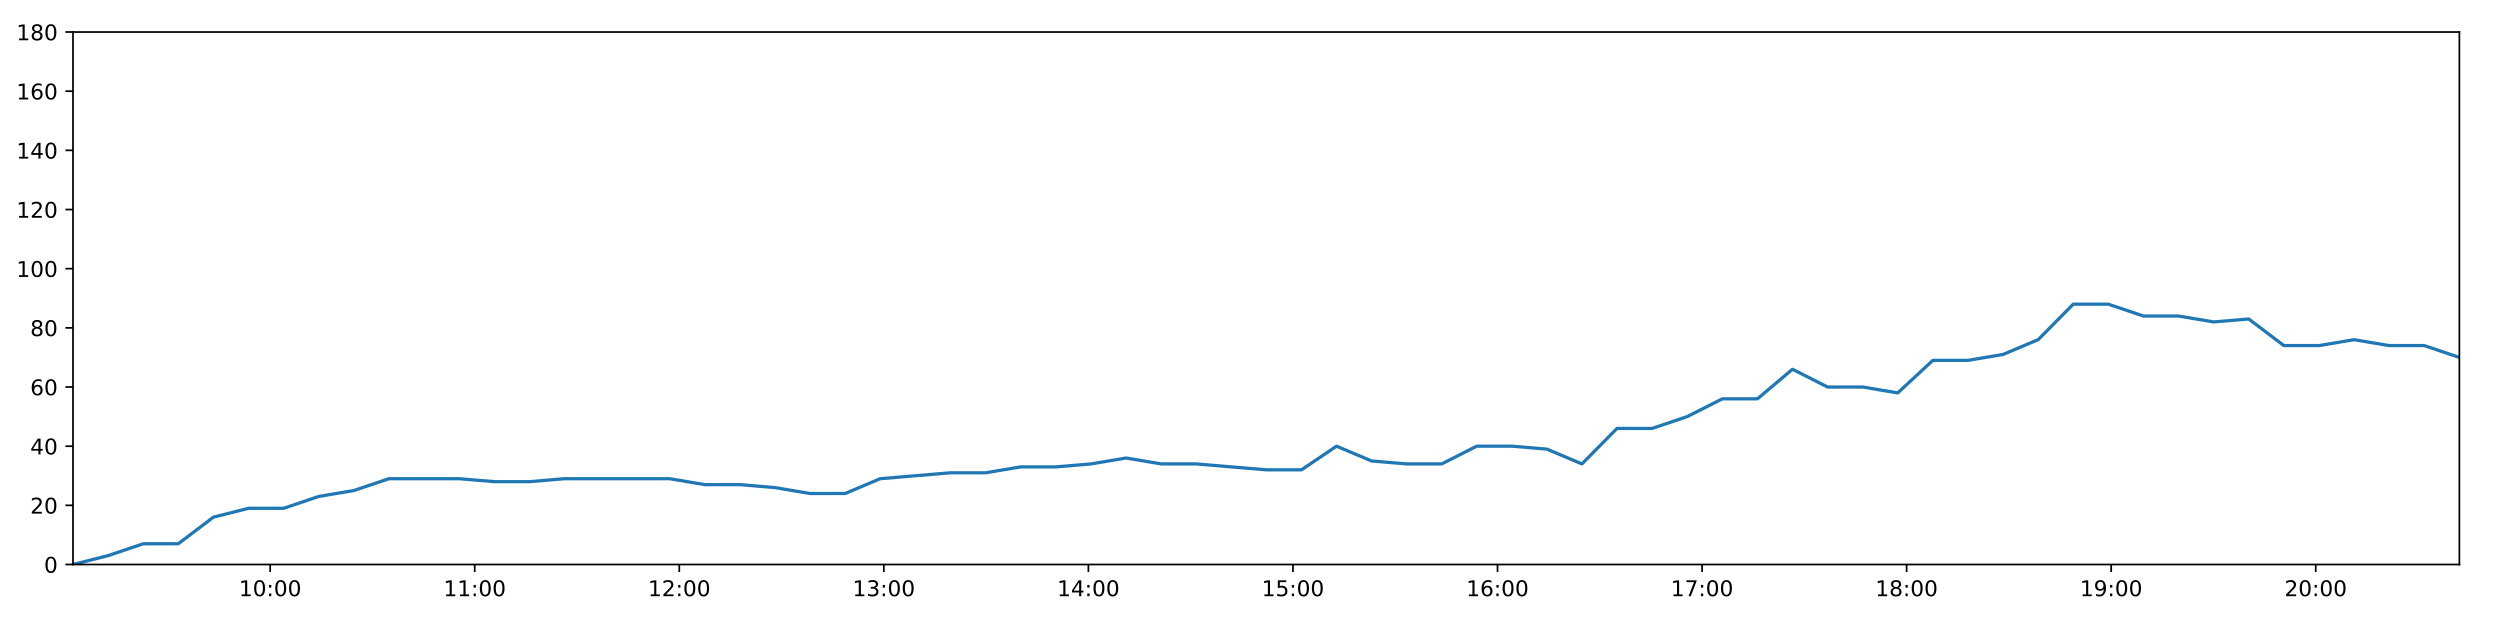
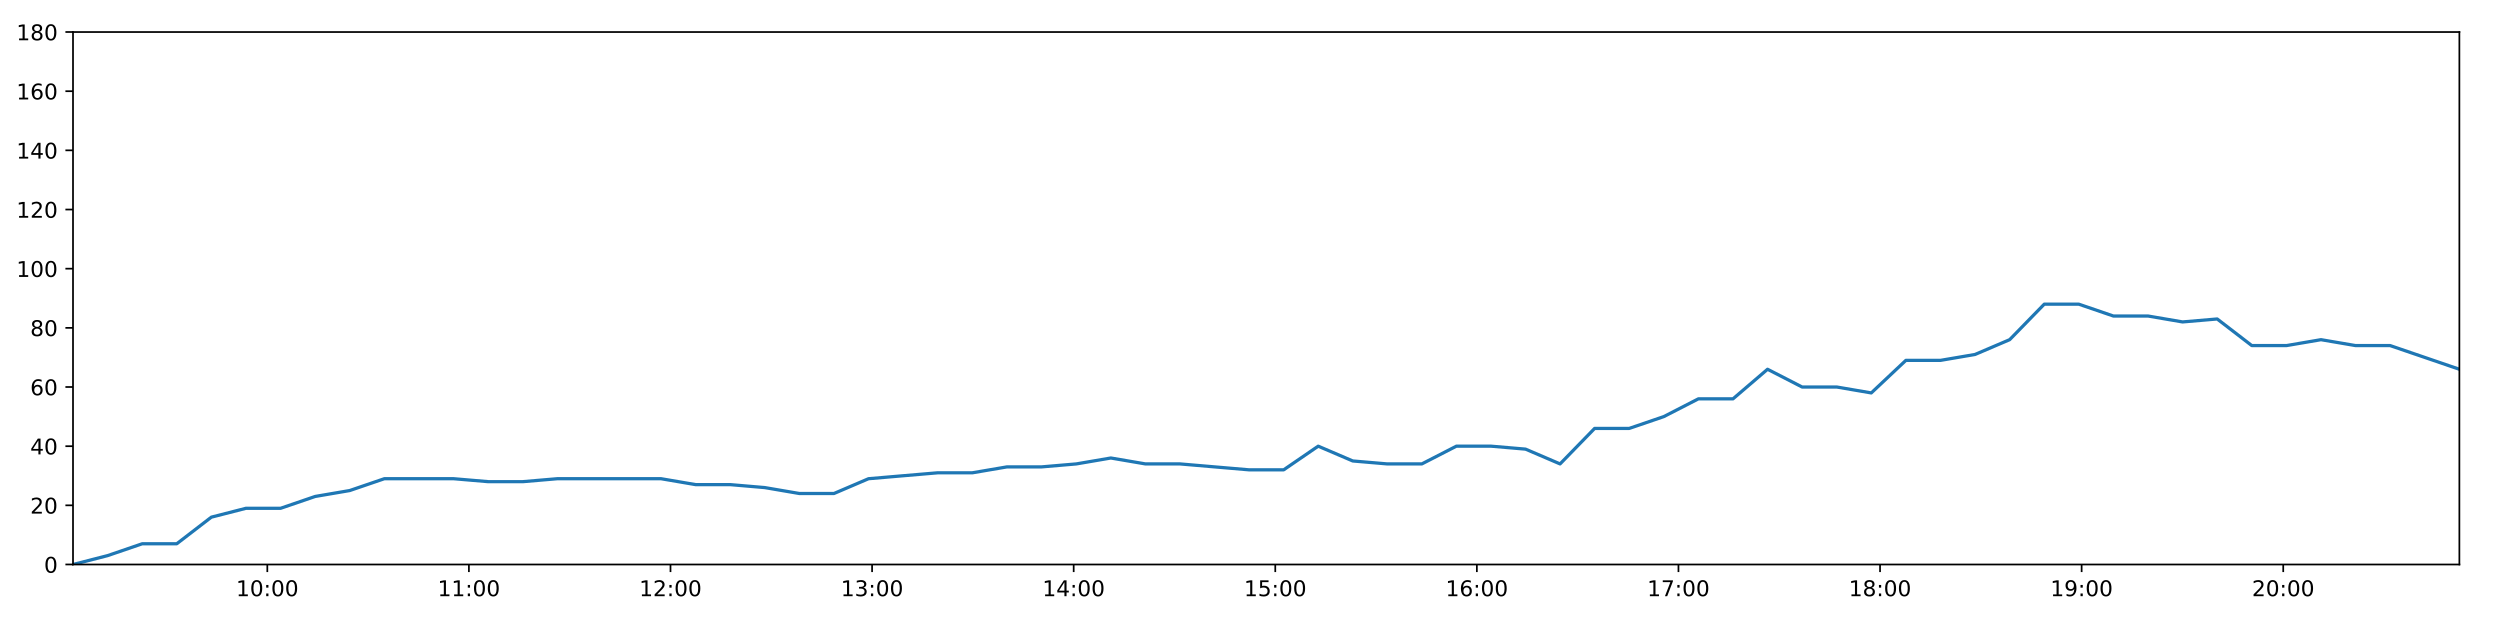
<svg xmlns="http://www.w3.org/2000/svg" xmlns:xlink="http://www.w3.org/1999/xlink" height="288pt" version="1.1" viewBox="0 0 1152 288" width="1152pt">
  <defs>
    <style type="text/css">
*{stroke-linecap:butt;stroke-linejoin:round;}
  </style>
  </defs>
  <g id="figure_1">
    <g id="patch_1">
      <path d="M 0 288  L 1152 288  L 1152 0  L 0 0  z " style="fill:#ffffff;" />
    </g>
    <g id="axes_1">
      <g id="patch_2">
        <path d="M 33.64 260.12  L 1133.28 260.12  L 1133.28 14.76  L 33.64 14.76  z " style="fill:#ffffff;" />
      </g>
      <g id="matplotlib.axis_1">
        <g id="xtick_1">
          <g id="line2d_1">
            <defs>
-               <path d="M 0 0  L 0 3.5  " id="m5313cf826f" style="stroke:#000000;stroke-width:0.8;" />
-             </defs>
-             <g>
-               <use style="stroke:#000000;stroke-width:0.8;" x="124.494" xlink:href="#m5313cf826f" y="260.12" />
+               <path d="M 0 0  L 0 3.5  " id="mcf92fbd82d" style="stroke:#000000;stroke-width:0.8;" />
+             </defs>
+             <g>
+               <use style="stroke:#000000;stroke-width:0.8;" x="123.177" xlink:href="#mcf92fbd82d" y="260.12" />
            </g>
          </g>
          <g id="text_1">
            <defs>
              <path d="M 12.406 8.297  L 28.516 8.297  L 28.516 63.922  L 10.984 60.406  L 10.984 69.391  L 28.422 72.906  L 38.281 72.906  L 38.281 8.297  L 54.391 8.297  L 54.391 0  L 12.406 0  z " id="DejaVuSans-49" />
              <path d="M 31.781 66.406  Q 24.172 66.406 20.328 58.906  Q 16.5 51.422 16.5 36.375  Q 16.5 21.391 20.328 13.891  Q 24.172 6.391 31.781 6.391  Q 39.453 6.391 43.281 13.891  Q 47.125 21.391 47.125 36.375  Q 47.125 51.422 43.281 58.906  Q 39.453 66.406 31.781 66.406  z M 31.781 74.219  Q 44.047 74.219 50.516 64.516  Q 56.984 54.828 56.984 36.375  Q 56.984 17.969 50.516 8.266  Q 44.047 -1.422 31.781 -1.422  Q 19.531 -1.422 13.062 8.266  Q 6.594 17.969 6.594 36.375  Q 6.594 54.828 13.062 64.516  Q 19.531 74.219 31.781 74.219  z " id="DejaVuSans-48" />
              <path d="M 11.719 12.406  L 22.016 12.406  L 22.016 0  L 11.719 0  z M 11.719 51.703  L 22.016 51.703  L 22.016 39.312  L 11.719 39.312  z " id="DejaVuSans-58" />
            </defs>
-             <g transform="translate(110.0845 274.7184)scale(0.1 -0.1)">
+             <g transform="translate(108.7675 274.7184)scale(0.1 -0.1)">
              <use xlink:href="#DejaVuSans-49" />
              <use x="63.623" xlink:href="#DejaVuSans-48" />
              <use x="127.246" xlink:href="#DejaVuSans-58" />
              <use x="160.938" xlink:href="#DejaVuSans-48" />
              <use x="224.561" xlink:href="#DejaVuSans-48" />
            </g>
          </g>
        </g>
        <g id="xtick_2">
          <g id="line2d_2">
            <g>
-               <use style="stroke:#000000;stroke-width:0.8;" x="218.754" xlink:href="#m5313cf826f" y="260.12" />
+               <use style="stroke:#000000;stroke-width:0.8;" x="216.07" xlink:href="#mcf92fbd82d" y="260.12" />
            </g>
          </g>
          <g id="text_2">
-             <g transform="translate(204.3444 274.7184)scale(0.1 -0.1)">
+             <g transform="translate(201.6611 274.7184)scale(0.1 -0.1)">
              <use xlink:href="#DejaVuSans-49" />
              <use x="63.623" xlink:href="#DejaVuSans-49" />
              <use x="127.246" xlink:href="#DejaVuSans-58" />
              <use x="160.938" xlink:href="#DejaVuSans-48" />
              <use x="224.561" xlink:href="#DejaVuSans-48" />
            </g>
          </g>
        </g>
        <g id="xtick_3">
          <g id="line2d_3">
            <g>
-               <use style="stroke:#000000;stroke-width:0.8;" x="313.014" xlink:href="#m5313cf826f" y="260.12" />
+               <use style="stroke:#000000;stroke-width:0.8;" x="308.964" xlink:href="#mcf92fbd82d" y="260.12" />
            </g>
          </g>
          <g id="text_3">
            <defs>
              <path d="M 19.188 8.297  L 53.609 8.297  L 53.609 0  L 7.328 0  L 7.328 8.297  Q 12.938 14.109 22.625 23.891  Q 32.328 33.688 34.812 36.531  Q 39.547 41.844 41.422 45.531  Q 43.312 49.219 43.312 52.781  Q 43.312 58.594 39.234 62.25  Q 35.156 65.922 28.609 65.922  Q 23.969 65.922 18.812 64.312  Q 13.672 62.703 7.812 59.422  L 7.812 69.391  Q 13.766 71.781 18.938 73  Q 24.125 74.219 28.422 74.219  Q 39.75 74.219 46.484 68.547  Q 53.219 62.891 53.219 53.422  Q 53.219 48.922 51.531 44.891  Q 49.859 40.875 45.406 35.406  Q 44.188 33.984 37.641 27.219  Q 31.109 20.453 19.188 8.297  z " id="DejaVuSans-50" />
            </defs>
-             <g transform="translate(298.6043 274.7184)scale(0.1 -0.1)">
+             <g transform="translate(294.5546 274.7184)scale(0.1 -0.1)">
              <use xlink:href="#DejaVuSans-49" />
              <use x="63.623" xlink:href="#DejaVuSans-50" />
              <use x="127.246" xlink:href="#DejaVuSans-58" />
              <use x="160.938" xlink:href="#DejaVuSans-48" />
              <use x="224.561" xlink:href="#DejaVuSans-48" />
            </g>
          </g>
        </g>
        <g id="xtick_4">
          <g id="line2d_4">
            <g>
-               <use style="stroke:#000000;stroke-width:0.8;" x="407.274" xlink:href="#m5313cf826f" y="260.12" />
+               <use style="stroke:#000000;stroke-width:0.8;" x="401.857" xlink:href="#mcf92fbd82d" y="260.12" />
            </g>
          </g>
          <g id="text_4">
            <defs>
              <path d="M 40.578 39.312  Q 47.656 37.797 51.625 33  Q 55.609 28.219 55.609 21.188  Q 55.609 10.406 48.188 4.484  Q 40.766 -1.422 27.094 -1.422  Q 22.516 -1.422 17.656 -0.516  Q 12.797 0.391 7.625 2.203  L 7.625 11.719  Q 11.719 9.328 16.594 8.109  Q 21.484 6.891 26.812 6.891  Q 36.078 6.891 40.938 10.547  Q 45.797 14.203 45.797 21.188  Q 45.797 27.641 41.281 31.266  Q 36.766 34.906 28.719 34.906  L 20.219 34.906  L 20.219 43.016  L 29.109 43.016  Q 36.375 43.016 40.234 45.922  Q 44.094 48.828 44.094 54.297  Q 44.094 59.906 40.109 62.906  Q 36.141 65.922 28.719 65.922  Q 24.656 65.922 20.016 65.031  Q 15.375 64.156 9.812 62.312  L 9.812 71.094  Q 15.438 72.656 20.344 73.438  Q 25.25 74.219 29.594 74.219  Q 40.828 74.219 47.359 69.109  Q 53.906 64.016 53.906 55.328  Q 53.906 49.266 50.438 45.094  Q 46.969 40.922 40.578 39.312  z " id="DejaVuSans-51" />
            </defs>
-             <g transform="translate(392.8642 274.7184)scale(0.1 -0.1)">
+             <g transform="translate(387.4481 274.7184)scale(0.1 -0.1)">
              <use xlink:href="#DejaVuSans-49" />
              <use x="63.623" xlink:href="#DejaVuSans-51" />
              <use x="127.246" xlink:href="#DejaVuSans-58" />
              <use x="160.938" xlink:href="#DejaVuSans-48" />
              <use x="224.561" xlink:href="#DejaVuSans-48" />
            </g>
          </g>
        </g>
        <g id="xtick_5">
          <g id="line2d_5">
            <g>
-               <use style="stroke:#000000;stroke-width:0.8;" x="501.533" xlink:href="#m5313cf826f" y="260.12" />
+               <use style="stroke:#000000;stroke-width:0.8;" x="494.751" xlink:href="#mcf92fbd82d" y="260.12" />
            </g>
          </g>
          <g id="text_5">
            <defs>
              <path d="M 37.797 64.312  L 12.891 25.391  L 37.797 25.391  z M 35.203 72.906  L 47.609 72.906  L 47.609 25.391  L 58.016 25.391  L 58.016 17.188  L 47.609 17.188  L 47.609 0  L 37.797 0  L 37.797 17.188  L 4.891 17.188  L 4.891 26.703  z " id="DejaVuSans-52" />
            </defs>
-             <g transform="translate(487.124 274.7184)scale(0.1 -0.1)">
+             <g transform="translate(480.3416 274.7184)scale(0.1 -0.1)">
              <use xlink:href="#DejaVuSans-49" />
              <use x="63.623" xlink:href="#DejaVuSans-52" />
              <use x="127.246" xlink:href="#DejaVuSans-58" />
              <use x="160.938" xlink:href="#DejaVuSans-48" />
              <use x="224.561" xlink:href="#DejaVuSans-48" />
            </g>
          </g>
        </g>
        <g id="xtick_6">
          <g id="line2d_6">
            <g>
-               <use style="stroke:#000000;stroke-width:0.8;" x="595.793" xlink:href="#m5313cf826f" y="260.12" />
+               <use style="stroke:#000000;stroke-width:0.8;" x="587.644" xlink:href="#mcf92fbd82d" y="260.12" />
            </g>
          </g>
          <g id="text_6">
            <defs>
              <path d="M 10.797 72.906  L 49.516 72.906  L 49.516 64.594  L 19.828 64.594  L 19.828 46.734  Q 21.969 47.469 24.109 47.828  Q 26.266 48.188 28.422 48.188  Q 40.625 48.188 47.75 41.5  Q 54.891 34.812 54.891 23.391  Q 54.891 11.625 47.562 5.094  Q 40.234 -1.422 26.906 -1.422  Q 22.312 -1.422 17.547 -0.641  Q 12.797 0.141 7.719 1.703  L 7.719 11.625  Q 12.109 9.234 16.797 8.062  Q 21.484 6.891 26.703 6.891  Q 35.156 6.891 40.078 11.328  Q 45.016 15.766 45.016 23.391  Q 45.016 31 40.078 35.438  Q 35.156 39.891 26.703 39.891  Q 22.75 39.891 18.812 39.016  Q 14.891 38.141 10.797 36.281  z " id="DejaVuSans-53" />
            </defs>
-             <g transform="translate(581.3839 274.7184)scale(0.1 -0.1)">
+             <g transform="translate(573.2351 274.7184)scale(0.1 -0.1)">
              <use xlink:href="#DejaVuSans-49" />
              <use x="63.623" xlink:href="#DejaVuSans-53" />
              <use x="127.246" xlink:href="#DejaVuSans-58" />
              <use x="160.938" xlink:href="#DejaVuSans-48" />
              <use x="224.561" xlink:href="#DejaVuSans-48" />
            </g>
          </g>
        </g>
        <g id="xtick_7">
          <g id="line2d_7">
            <g>
-               <use style="stroke:#000000;stroke-width:0.8;" x="690.053" xlink:href="#m5313cf826f" y="260.12" />
+               <use style="stroke:#000000;stroke-width:0.8;" x="680.538" xlink:href="#mcf92fbd82d" y="260.12" />
            </g>
          </g>
          <g id="text_7">
            <defs>
              <path d="M 33.016 40.375  Q 26.375 40.375 22.484 35.828  Q 18.609 31.297 18.609 23.391  Q 18.609 15.531 22.484 10.953  Q 26.375 6.391 33.016 6.391  Q 39.656 6.391 43.531 10.953  Q 47.406 15.531 47.406 23.391  Q 47.406 31.297 43.531 35.828  Q 39.656 40.375 33.016 40.375  z M 52.594 71.297  L 52.594 62.312  Q 48.875 64.062 45.094 64.984  Q 41.312 65.922 37.594 65.922  Q 27.828 65.922 22.672 59.328  Q 17.531 52.734 16.797 39.406  Q 19.672 43.656 24.016 45.922  Q 28.375 48.188 33.594 48.188  Q 44.578 48.188 50.953 41.516  Q 57.328 34.859 57.328 23.391  Q 57.328 12.156 50.688 5.359  Q 44.047 -1.422 33.016 -1.422  Q 20.359 -1.422 13.672 8.266  Q 6.984 17.969 6.984 36.375  Q 6.984 53.656 15.188 63.938  Q 23.391 74.219 37.203 74.219  Q 40.922 74.219 44.703 73.484  Q 48.484 72.75 52.594 71.297  z " id="DejaVuSans-54" />
            </defs>
-             <g transform="translate(675.6438 274.7184)scale(0.1 -0.1)">
+             <g transform="translate(666.1286 274.7184)scale(0.1 -0.1)">
              <use xlink:href="#DejaVuSans-49" />
              <use x="63.623" xlink:href="#DejaVuSans-54" />
              <use x="127.246" xlink:href="#DejaVuSans-58" />
              <use x="160.938" xlink:href="#DejaVuSans-48" />
              <use x="224.561" xlink:href="#DejaVuSans-48" />
            </g>
          </g>
        </g>
        <g id="xtick_8">
          <g id="line2d_8">
            <g>
-               <use style="stroke:#000000;stroke-width:0.8;" x="784.313" xlink:href="#m5313cf826f" y="260.12" />
+               <use style="stroke:#000000;stroke-width:0.8;" x="773.431" xlink:href="#mcf92fbd82d" y="260.12" />
            </g>
          </g>
          <g id="text_8">
            <defs>
              <path d="M 8.203 72.906  L 55.078 72.906  L 55.078 68.703  L 28.609 0  L 18.312 0  L 43.219 64.594  L 8.203 64.594  z " id="DejaVuSans-55" />
            </defs>
-             <g transform="translate(769.9037 274.7184)scale(0.1 -0.1)">
+             <g transform="translate(759.0221 274.7184)scale(0.1 -0.1)">
              <use xlink:href="#DejaVuSans-49" />
              <use x="63.623" xlink:href="#DejaVuSans-55" />
              <use x="127.246" xlink:href="#DejaVuSans-58" />
              <use x="160.938" xlink:href="#DejaVuSans-48" />
              <use x="224.561" xlink:href="#DejaVuSans-48" />
            </g>
          </g>
        </g>
        <g id="xtick_9">
          <g id="line2d_9">
            <g>
-               <use style="stroke:#000000;stroke-width:0.8;" x="878.573" xlink:href="#m5313cf826f" y="260.12" />
+               <use style="stroke:#000000;stroke-width:0.8;" x="866.325" xlink:href="#mcf92fbd82d" y="260.12" />
            </g>
          </g>
          <g id="text_9">
            <defs>
              <path d="M 31.781 34.625  Q 24.75 34.625 20.719 30.859  Q 16.703 27.094 16.703 20.516  Q 16.703 13.922 20.719 10.156  Q 24.75 6.391 31.781 6.391  Q 38.812 6.391 42.859 10.172  Q 46.922 13.969 46.922 20.516  Q 46.922 27.094 42.891 30.859  Q 38.875 34.625 31.781 34.625  z M 21.922 38.812  Q 15.578 40.375 12.031 44.719  Q 8.5 49.078 8.5 55.328  Q 8.5 64.062 14.719 69.141  Q 20.953 74.219 31.781 74.219  Q 42.672 74.219 48.875 69.141  Q 55.078 64.062 55.078 55.328  Q 55.078 49.078 51.531 44.719  Q 48 40.375 41.703 38.812  Q 48.828 37.156 52.797 32.312  Q 56.781 27.484 56.781 20.516  Q 56.781 9.906 50.312 4.234  Q 43.844 -1.422 31.781 -1.422  Q 19.734 -1.422 13.25 4.234  Q 6.781 9.906 6.781 20.516  Q 6.781 27.484 10.781 32.312  Q 14.797 37.156 21.922 38.812  z M 18.312 54.391  Q 18.312 48.734 21.844 45.562  Q 25.391 42.391 31.781 42.391  Q 38.141 42.391 41.719 45.562  Q 45.312 48.734 45.312 54.391  Q 45.312 60.062 41.719 63.234  Q 38.141 66.406 31.781 66.406  Q 25.391 66.406 21.844 63.234  Q 18.312 60.062 18.312 54.391  z " id="DejaVuSans-56" />
            </defs>
-             <g transform="translate(864.1635 274.7184)scale(0.1 -0.1)">
+             <g transform="translate(851.9156 274.7184)scale(0.1 -0.1)">
              <use xlink:href="#DejaVuSans-49" />
              <use x="63.623" xlink:href="#DejaVuSans-56" />
              <use x="127.246" xlink:href="#DejaVuSans-58" />
              <use x="160.938" xlink:href="#DejaVuSans-48" />
              <use x="224.561" xlink:href="#DejaVuSans-48" />
            </g>
          </g>
        </g>
        <g id="xtick_10">
          <g id="line2d_10">
            <g>
-               <use style="stroke:#000000;stroke-width:0.8;" x="972.833" xlink:href="#m5313cf826f" y="260.12" />
+               <use style="stroke:#000000;stroke-width:0.8;" x="959.219" xlink:href="#mcf92fbd82d" y="260.12" />
            </g>
          </g>
          <g id="text_10">
            <defs>
              <path d="M 10.984 1.516  L 10.984 10.5  Q 14.703 8.734 18.5 7.812  Q 22.312 6.891 25.984 6.891  Q 35.75 6.891 40.891 13.453  Q 46.047 20.016 46.781 33.406  Q 43.953 29.203 39.594 26.953  Q 35.25 24.703 29.984 24.703  Q 19.047 24.703 12.672 31.312  Q 6.297 37.938 6.297 49.422  Q 6.297 60.641 12.938 67.422  Q 19.578 74.219 30.609 74.219  Q 43.266 74.219 49.922 64.516  Q 56.594 54.828 56.594 36.375  Q 56.594 19.141 48.406 8.859  Q 40.234 -1.422 26.422 -1.422  Q 22.703 -1.422 18.891 -0.688  Q 15.094 0.047 10.984 1.516  z M 30.609 32.422  Q 37.25 32.422 41.125 36.953  Q 45.016 41.5 45.016 49.422  Q 45.016 57.281 41.125 61.844  Q 37.25 66.406 30.609 66.406  Q 23.969 66.406 20.094 61.844  Q 16.219 57.281 16.219 49.422  Q 16.219 41.5 20.094 36.953  Q 23.969 32.422 30.609 32.422  z " id="DejaVuSans-57" />
            </defs>
-             <g transform="translate(958.4234 274.7184)scale(0.1 -0.1)">
+             <g transform="translate(944.8091 274.7184)scale(0.1 -0.1)">
              <use xlink:href="#DejaVuSans-49" />
              <use x="63.623" xlink:href="#DejaVuSans-57" />
              <use x="127.246" xlink:href="#DejaVuSans-58" />
              <use x="160.938" xlink:href="#DejaVuSans-48" />
              <use x="224.561" xlink:href="#DejaVuSans-48" />
            </g>
          </g>
        </g>
        <g id="xtick_11">
          <g id="line2d_11">
            <g>
-               <use style="stroke:#000000;stroke-width:0.8;" x="1067.093" xlink:href="#m5313cf826f" y="260.12" />
+               <use style="stroke:#000000;stroke-width:0.8;" x="1052.112" xlink:href="#mcf92fbd82d" y="260.12" />
            </g>
          </g>
          <g id="text_11">
-             <g transform="translate(1052.683 274.7184)scale(0.1 -0.1)">
+             <g transform="translate(1037.703 274.7184)scale(0.1 -0.1)">
              <use xlink:href="#DejaVuSans-50" />
              <use x="63.623" xlink:href="#DejaVuSans-48" />
              <use x="127.246" xlink:href="#DejaVuSans-58" />
              <use x="160.938" xlink:href="#DejaVuSans-48" />
              <use x="224.561" xlink:href="#DejaVuSans-48" />
            </g>
          </g>
        </g>
      </g>
      <g id="matplotlib.axis_2">
        <g id="ytick_1">
          <g id="line2d_12">
            <defs>
-               <path d="M 0 0  L -3.5 0  " id="m1d0711e76b" style="stroke:#000000;stroke-width:0.8;" />
-             </defs>
-             <g>
-               <use style="stroke:#000000;stroke-width:0.8;" x="33.64" xlink:href="#m1d0711e76b" y="260.12" />
+               <path d="M 0 0  L -3.5 0  " id="m4a30b85870" style="stroke:#000000;stroke-width:0.8;" />
+             </defs>
+             <g>
+               <use style="stroke:#000000;stroke-width:0.8;" x="33.64" xlink:href="#m4a30b85870" y="260.12" />
            </g>
          </g>
          <g id="text_12">
            <g transform="translate(20.2775 263.9192)scale(0.1 -0.1)">
              <use xlink:href="#DejaVuSans-48" />
            </g>
          </g>
        </g>
        <g id="ytick_2">
          <g id="line2d_13">
            <g>
-               <use style="stroke:#000000;stroke-width:0.8;" x="33.64" xlink:href="#m1d0711e76b" y="232.858" />
+               <use style="stroke:#000000;stroke-width:0.8;" x="33.64" xlink:href="#m4a30b85870" y="232.858" />
            </g>
          </g>
          <g id="text_13">
            <g transform="translate(13.915 236.657)scale(0.1 -0.1)">
              <use xlink:href="#DejaVuSans-50" />
              <use x="63.623" xlink:href="#DejaVuSans-48" />
            </g>
          </g>
        </g>
        <g id="ytick_3">
          <g id="line2d_14">
            <g>
-               <use style="stroke:#000000;stroke-width:0.8;" x="33.64" xlink:href="#m1d0711e76b" y="205.596" />
+               <use style="stroke:#000000;stroke-width:0.8;" x="33.64" xlink:href="#m4a30b85870" y="205.596" />
            </g>
          </g>
          <g id="text_14">
            <g transform="translate(13.915 209.3948)scale(0.1 -0.1)">
              <use xlink:href="#DejaVuSans-52" />
              <use x="63.623" xlink:href="#DejaVuSans-48" />
            </g>
          </g>
        </g>
        <g id="ytick_4">
          <g id="line2d_15">
            <g>
-               <use style="stroke:#000000;stroke-width:0.8;" x="33.64" xlink:href="#m1d0711e76b" y="178.333" />
+               <use style="stroke:#000000;stroke-width:0.8;" x="33.64" xlink:href="#m4a30b85870" y="178.333" />
            </g>
          </g>
          <g id="text_15">
            <g transform="translate(13.915 182.1326)scale(0.1 -0.1)">
              <use xlink:href="#DejaVuSans-54" />
              <use x="63.623" xlink:href="#DejaVuSans-48" />
            </g>
          </g>
        </g>
        <g id="ytick_5">
          <g id="line2d_16">
            <g>
-               <use style="stroke:#000000;stroke-width:0.8;" x="33.64" xlink:href="#m1d0711e76b" y="151.071" />
+               <use style="stroke:#000000;stroke-width:0.8;" x="33.64" xlink:href="#m4a30b85870" y="151.071" />
            </g>
          </g>
          <g id="text_16">
            <g transform="translate(13.915 154.8703)scale(0.1 -0.1)">
              <use xlink:href="#DejaVuSans-56" />
              <use x="63.623" xlink:href="#DejaVuSans-48" />
            </g>
          </g>
        </g>
        <g id="ytick_6">
          <g id="line2d_17">
            <g>
-               <use style="stroke:#000000;stroke-width:0.8;" x="33.64" xlink:href="#m1d0711e76b" y="123.809" />
+               <use style="stroke:#000000;stroke-width:0.8;" x="33.64" xlink:href="#m4a30b85870" y="123.809" />
            </g>
          </g>
          <g id="text_17">
            <g transform="translate(7.5525 127.6081)scale(0.1 -0.1)">
              <use xlink:href="#DejaVuSans-49" />
              <use x="63.623" xlink:href="#DejaVuSans-48" />
              <use x="127.246" xlink:href="#DejaVuSans-48" />
            </g>
          </g>
        </g>
        <g id="ytick_7">
          <g id="line2d_18">
            <g>
-               <use style="stroke:#000000;stroke-width:0.8;" x="33.64" xlink:href="#m1d0711e76b" y="96.547" />
+               <use style="stroke:#000000;stroke-width:0.8;" x="33.64" xlink:href="#m4a30b85870" y="96.547" />
            </g>
          </g>
          <g id="text_18">
            <g transform="translate(7.5525 100.3459)scale(0.1 -0.1)">
              <use xlink:href="#DejaVuSans-49" />
              <use x="63.623" xlink:href="#DejaVuSans-50" />
              <use x="127.246" xlink:href="#DejaVuSans-48" />
            </g>
          </g>
        </g>
        <g id="ytick_8">
          <g id="line2d_19">
            <g>
-               <use style="stroke:#000000;stroke-width:0.8;" x="33.64" xlink:href="#m1d0711e76b" y="69.284" />
+               <use style="stroke:#000000;stroke-width:0.8;" x="33.64" xlink:href="#m4a30b85870" y="69.284" />
            </g>
          </g>
          <g id="text_19">
            <g transform="translate(7.5525 73.08366)scale(0.1 -0.1)">
              <use xlink:href="#DejaVuSans-49" />
              <use x="63.623" xlink:href="#DejaVuSans-52" />
              <use x="127.246" xlink:href="#DejaVuSans-48" />
            </g>
          </g>
        </g>
        <g id="ytick_9">
          <g id="line2d_20">
            <g>
-               <use style="stroke:#000000;stroke-width:0.8;" x="33.64" xlink:href="#m1d0711e76b" y="42.022" />
+               <use style="stroke:#000000;stroke-width:0.8;" x="33.64" xlink:href="#m4a30b85870" y="42.022" />
            </g>
          </g>
          <g id="text_20">
            <g transform="translate(7.5525 45.82144)scale(0.1 -0.1)">
              <use xlink:href="#DejaVuSans-49" />
              <use x="63.623" xlink:href="#DejaVuSans-54" />
              <use x="127.246" xlink:href="#DejaVuSans-48" />
            </g>
          </g>
        </g>
        <g id="ytick_10">
          <g id="line2d_21">
            <g>
-               <use style="stroke:#000000;stroke-width:0.8;" x="33.64" xlink:href="#m1d0711e76b" y="14.76" />
+               <use style="stroke:#000000;stroke-width:0.8;" x="33.64" xlink:href="#m4a30b85870" y="14.76" />
            </g>
          </g>
          <g id="text_21">
            <g transform="translate(7.5525 18.55922)scale(0.1 -0.1)">
              <use xlink:href="#DejaVuSans-49" />
              <use x="63.623" xlink:href="#DejaVuSans-56" />
              <use x="127.246" xlink:href="#DejaVuSans-48" />
            </g>
          </g>
        </g>
      </g>
      <g id="line2d_22">
-         <path clip-path="url(#pcdab379a07)" d="M 33.64 260.12  L 49.809 256.031  L 65.975 250.578  L 82.139 250.578  L 98.32 238.31  L 114.503 234.221  L 130.704 234.221  L 146.866 228.768  L 163.032 226.042  L 179.218 220.59  L 195.402 220.59  L 211.603 220.59  L 227.797 221.953  L 243.947 221.953  L 260.104 220.59  L 276.271 220.59  L 292.457 220.59  L 308.606 220.59  L 324.762 223.316  L 340.928 223.316  L 357.1 224.679  L 373.26 227.405  L 389.446 227.405  L 405.61 220.59  L 421.77 219.227  L 437.961 217.864  L 454.143 217.864  L 470.36 215.137  L 486.568 215.137  L 502.758 213.774  L 518.912 211.048  L 535.092 213.774  L 551.257 213.774  L 567.415 215.137  L 583.571 216.5  L 599.716 216.5  L 615.865 205.596  L 632.018 212.411  L 648.173 213.774  L 664.325 213.774  L 680.475 205.596  L 696.654 205.596  L 712.81 206.959  L 728.957 213.774  L 745.114 197.417  L 761.286 197.417  L 777.468 191.964  L 793.625 183.786  L 809.818 183.786  L 825.973 170.155  L 842.123 178.333  L 858.317 178.333  L 874.469 181.06  L 890.636 166.065  L 906.789 166.065  L 922.982 163.339  L 939.171 156.524  L 955.347 140.166  L 971.506 140.166  L 987.66 145.619  L 1003.856 145.619  L 1020.018 148.345  L 1036.215 146.982  L 1052.401 159.25  L 1068.593 159.25  L 1084.751 156.524  L 1100.943 159.25  L 1117.096 159.25  L 1133.28 164.702  " style="fill:none;stroke:#1f77b4;stroke-linecap:square;stroke-width:1.5;" />
+         <path clip-path="url(#pf1623d6215)" d="M 33.64 260.12  L 49.575 256.031  L 65.506 250.578  L 81.436 250.578  L 97.383 238.31  L 113.331 234.221  L 129.297 234.221  L 145.224 228.768  L 161.156 226.042  L 177.108 220.59  L 193.057 220.59  L 209.023 220.59  L 224.982 221.953  L 240.899 221.953  L 256.822 220.59  L 272.754 220.59  L 288.706 220.59  L 304.62 220.59  L 320.542 223.316  L 336.474 223.316  L 352.411 224.679  L 368.337 227.405  L 384.289 227.405  L 400.218 220.59  L 416.144 219.227  L 432.1 217.864  L 448.048 217.864  L 464.029 215.137  L 480.003 215.137  L 495.957 213.774  L 511.877 211.048  L 527.823 213.774  L 543.754 213.774  L 559.677 215.137  L 575.6 216.5  L 591.51 216.5  L 607.425 205.596  L 623.344 212.411  L 639.265 213.774  L 655.182 213.774  L 671.098 205.596  L 687.043 205.596  L 702.965 206.959  L 718.877 213.774  L 734.801 197.417  L 750.738 197.417  L 766.685 191.964  L 782.609 183.786  L 798.566 183.786  L 814.488 170.155  L 830.404 178.333  L 846.363 178.333  L 862.281 181.06  L 878.214 166.065  L 894.132 166.065  L 910.09 163.339  L 926.044 156.524  L 941.987 140.166  L 957.911 140.166  L 973.831 145.619  L 989.792 145.619  L 1005.72 148.345  L 1021.682 146.982  L 1037.633 159.25  L 1053.59 159.25  L 1069.514 156.524  L 1085.472 159.25  L 1101.391 159.25  L 1117.34 164.702  L 1133.28 170.155  " style="fill:none;stroke:#1f77b4;stroke-linecap:square;stroke-width:1.5;" />
      </g>
      <g id="patch_3">
        <path d="M 33.64 260.12  L 33.64 14.76  " style="fill:none;stroke:#000000;stroke-linecap:square;stroke-linejoin:miter;stroke-width:0.8;" />
      </g>
      <g id="patch_4">
        <path d="M 1133.28 260.12  L 1133.28 14.76  " style="fill:none;stroke:#000000;stroke-linecap:square;stroke-linejoin:miter;stroke-width:0.8;" />
      </g>
      <g id="patch_5">
        <path d="M 33.64 260.12  L 1133.28 260.12  " style="fill:none;stroke:#000000;stroke-linecap:square;stroke-linejoin:miter;stroke-width:0.8;" />
      </g>
      <g id="patch_6">
        <path d="M 33.64 14.76  L 1133.28 14.76  " style="fill:none;stroke:#000000;stroke-linecap:square;stroke-linejoin:miter;stroke-width:0.8;" />
      </g>
    </g>
  </g>
  <defs>
-     <clipPath id="pcdab379a07">
+     <clipPath id="pf1623d6215">
      <rect height="245.36" width="1099.64" x="33.64" y="14.76" />
    </clipPath>
  </defs>
</svg>
